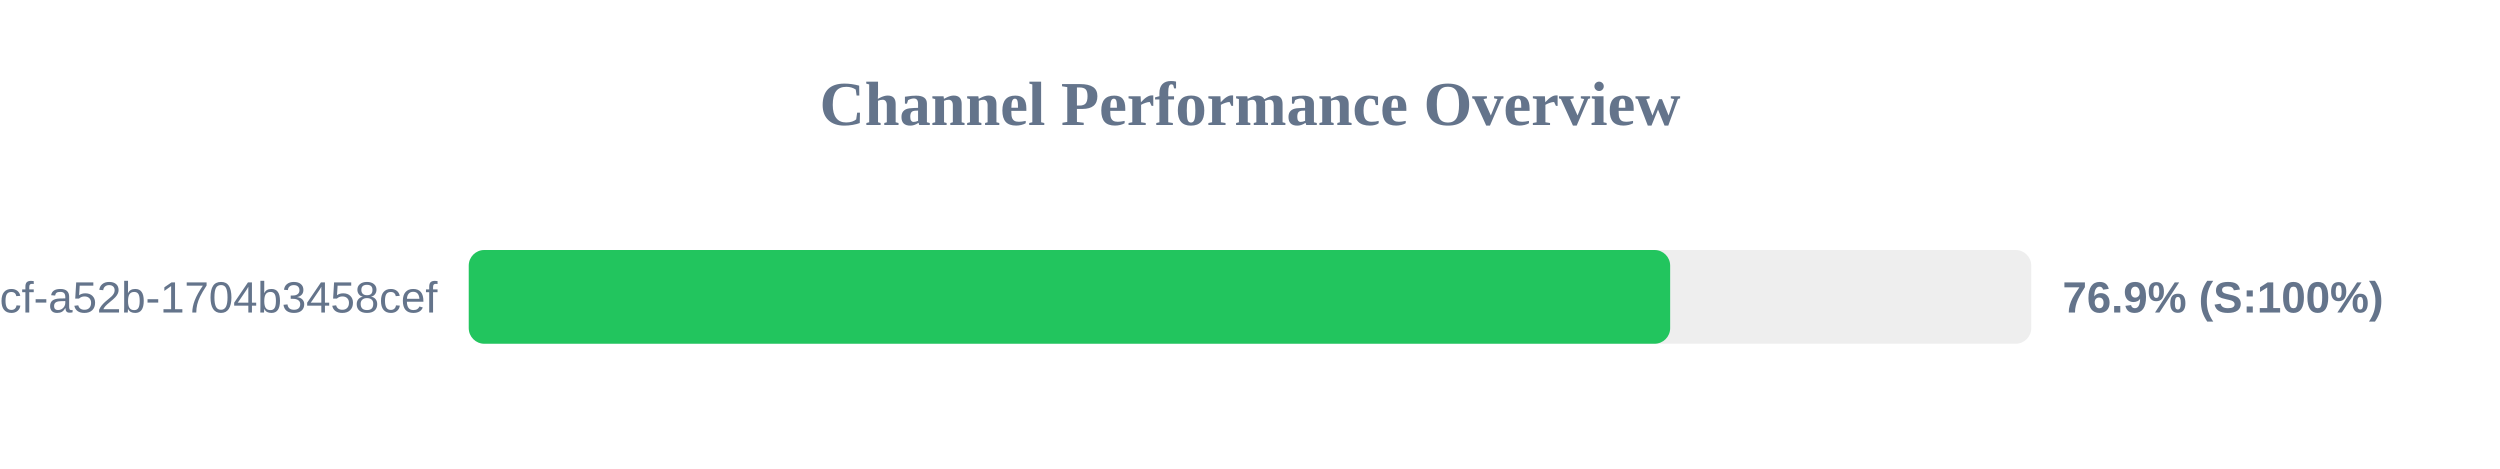
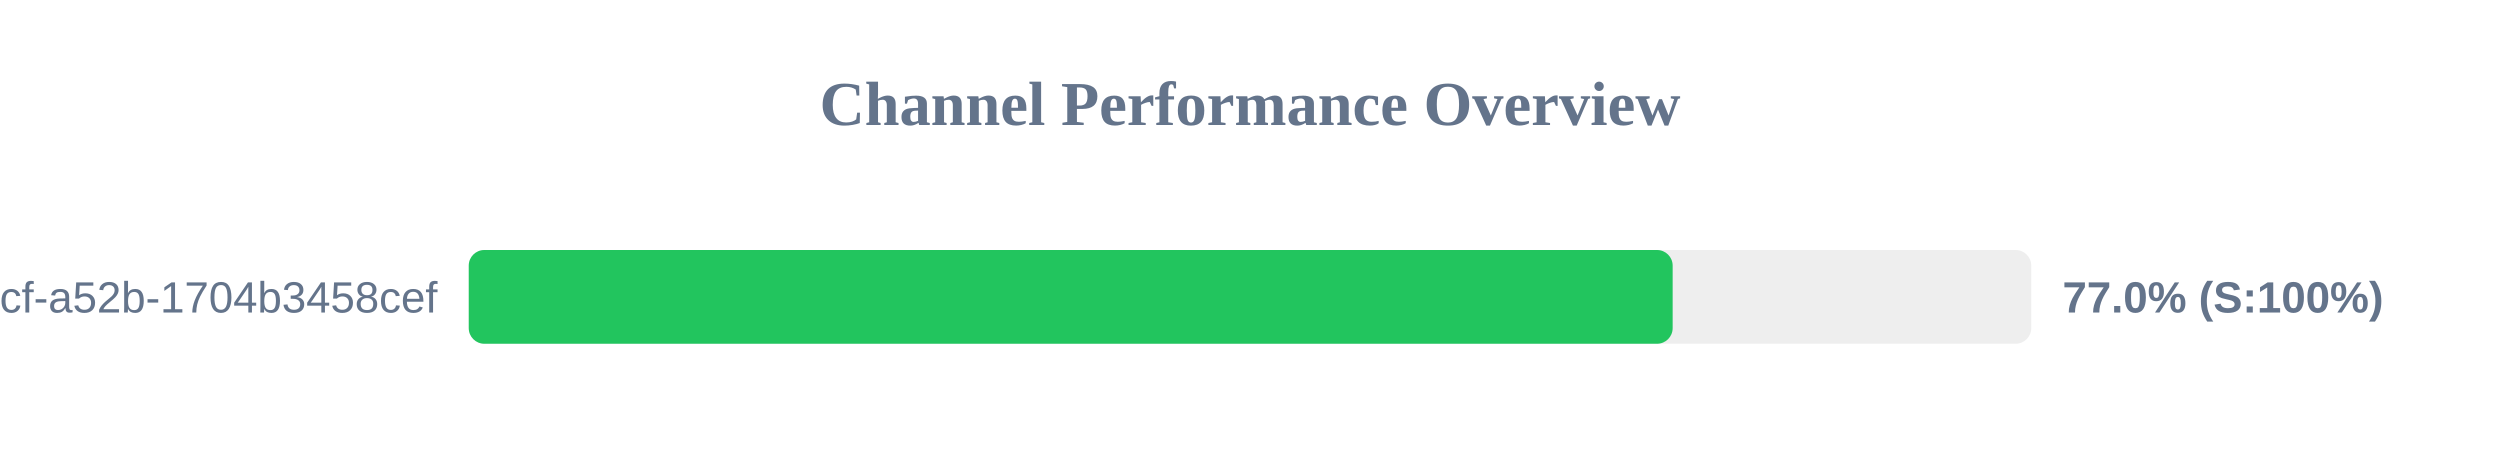
<svg xmlns="http://www.w3.org/2000/svg" width="800" height="150" version="1.1">
  <style>
        .row { font: 14px Arial; fill: #64748b; }
        .score { font: bold 14px Arial; fill: #64748b; }
    </style>
  <text x="400" y="40" text-anchor="middle" font-size="20px" font-weight="bold" fill="#64748b">Channel Performance Overview</text>
  <rect x="150" y="80" width="500" height="30" fill="#eee" rx="5" />
-   <rect x="150" y="80" width="384.45" height="30" fill="#22c55e" rx="5" />
+   <rect x="150" y="80" width="385.25" height="30" fill="#22c55e" rx="5" />
  <text x="140" y="100" text-anchor="end" class="row">?uuid=0cb527d9-6117-4bcf-a52b-1704b3458cef</text>
-   <text x="660" y="100" text-anchor="start" class="score">76.9% (S:100%)</text>
+   <text x="660" y="100" text-anchor="start" class="score">77.0% (S:100%)</text>
</svg>
